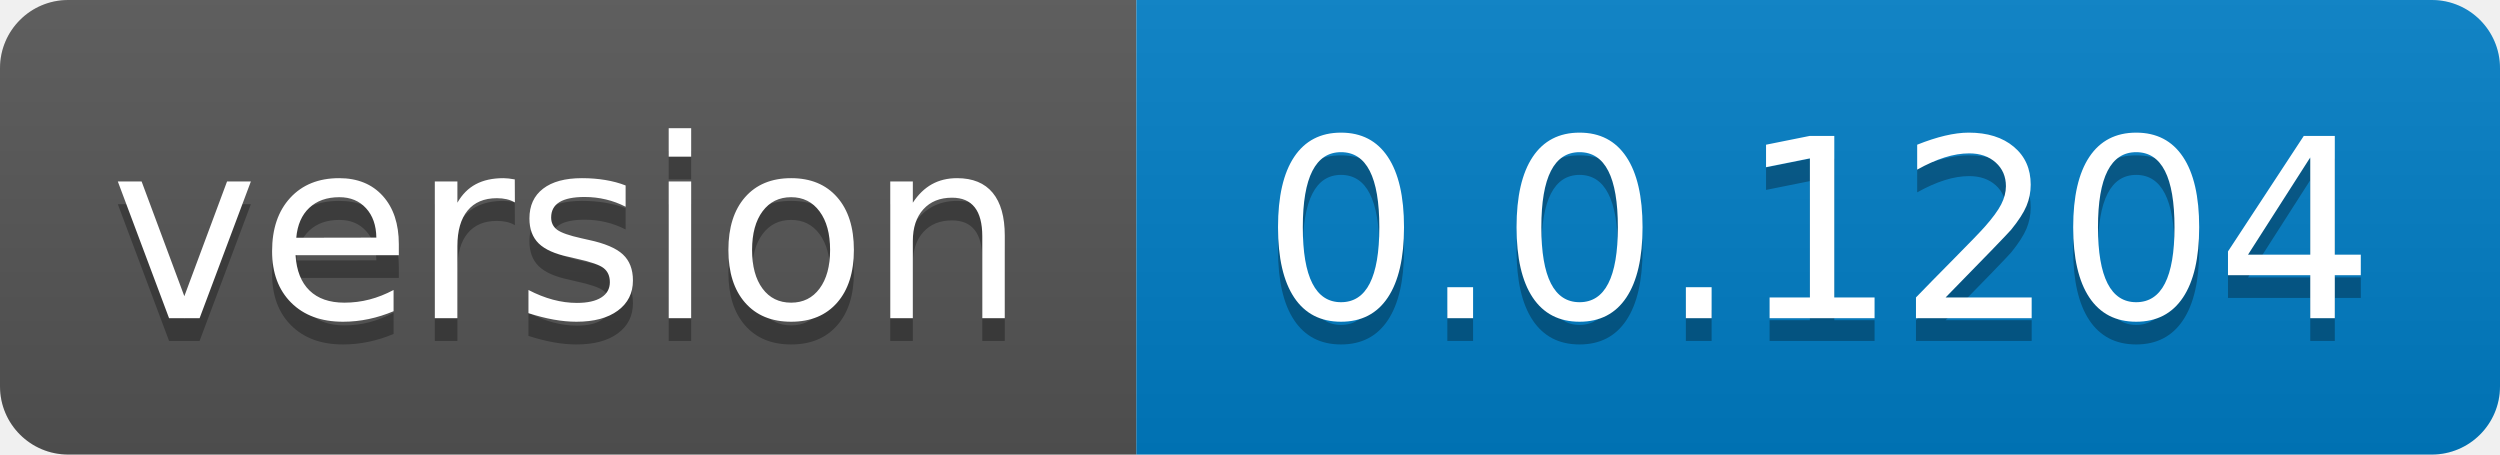
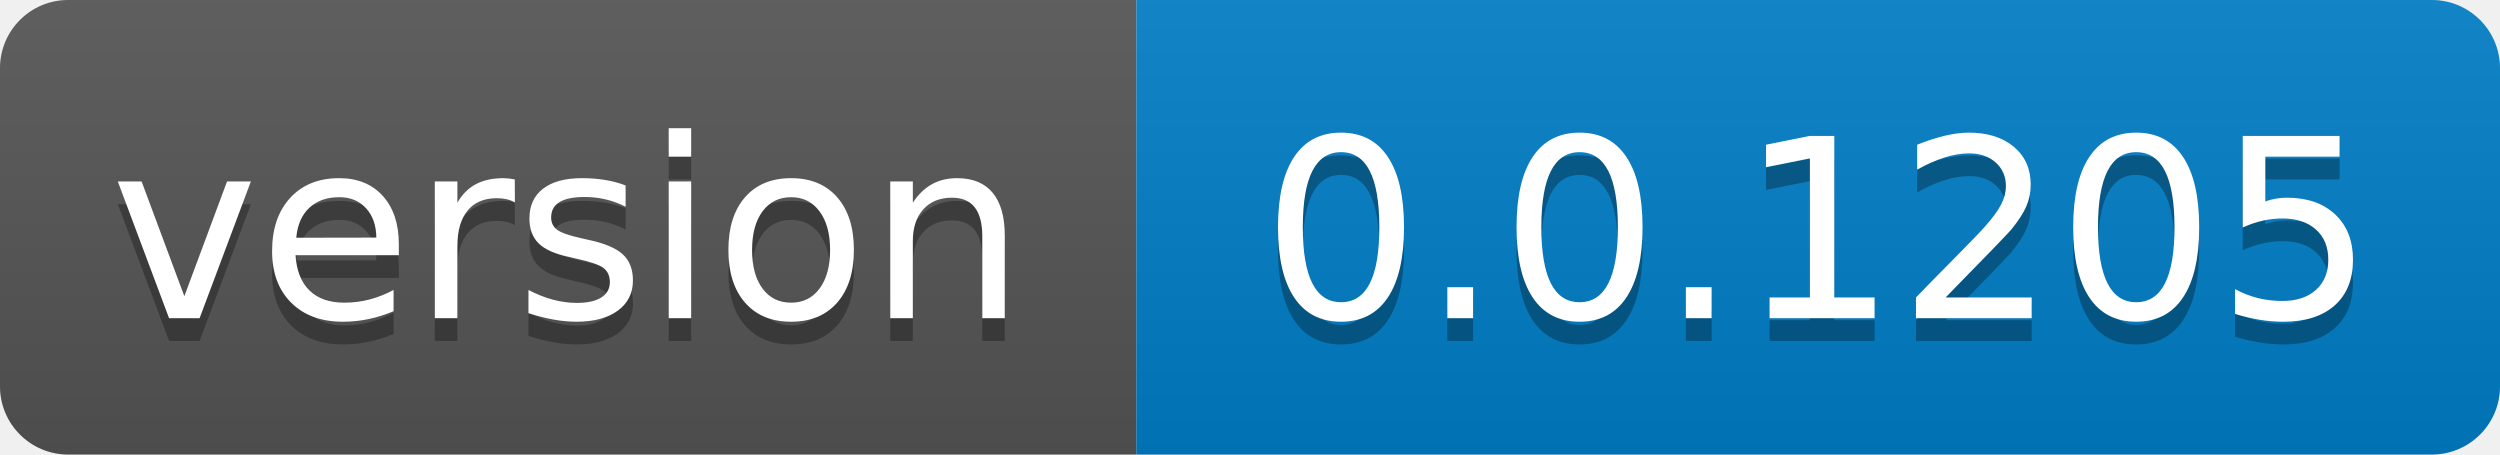
- <svg xmlns="http://www.w3.org/2000/svg" width="110" height="20" role="img" aria-label="version: 0.0.1204">
+ <svg xmlns="http://www.w3.org/2000/svg" width="110" height="20" role="img" aria-label="version: 0.0.1205">
  <linearGradient id="s" x2="0" y2="100%">
    <stop offset="0" stop-color="#bbb" stop-opacity=".1" />
    <stop offset="1" stop-opacity=".1" />
  </linearGradient>
  <clipPath id="r">
    <rect width="110" height="20" rx="3" fill="#fff" />
  </clipPath>
  <g clip-path="url(#r)">
    <rect width="50" height="20" fill="#555" />
    <rect x="50" width="60" height="20" fill="#007ec6" />
    <rect width="110" height="20" fill="url(#s)" />
  </g>
  <g fill="#fff" text-anchor="middle" font-family="Verdana,Geneva,DejaVu Sans,sans-serif" text-rendering="geometricPrecision" font-size="110">
    <text aria-hidden="true" x="250.0" transform="scale(.1)" textLength="400" y="150" fill="#010101" fill-opacity=".3">version</text>
    <text x="250.0" transform="scale(.1)" textLength="400" y="140" fill="#fff">version</text>
-     <text aria-hidden="true" x="800.0" transform="scale(.1)" textLength="500" y="150" fill="#010101" fill-opacity=".3">0.0.1204</text>
-     <text x="800.0" transform="scale(.1)" textLength="500" y="140" fill="#fff">0.0.1204</text>
+     <text aria-hidden="true" x="800.0" transform="scale(.1)" textLength="500" y="150" fill="#010101" fill-opacity=".3">0.0.1205</text>
+     <text x="800.0" transform="scale(.1)" textLength="500" y="140" fill="#fff">0.0.1205</text>
  </g>
</svg>
